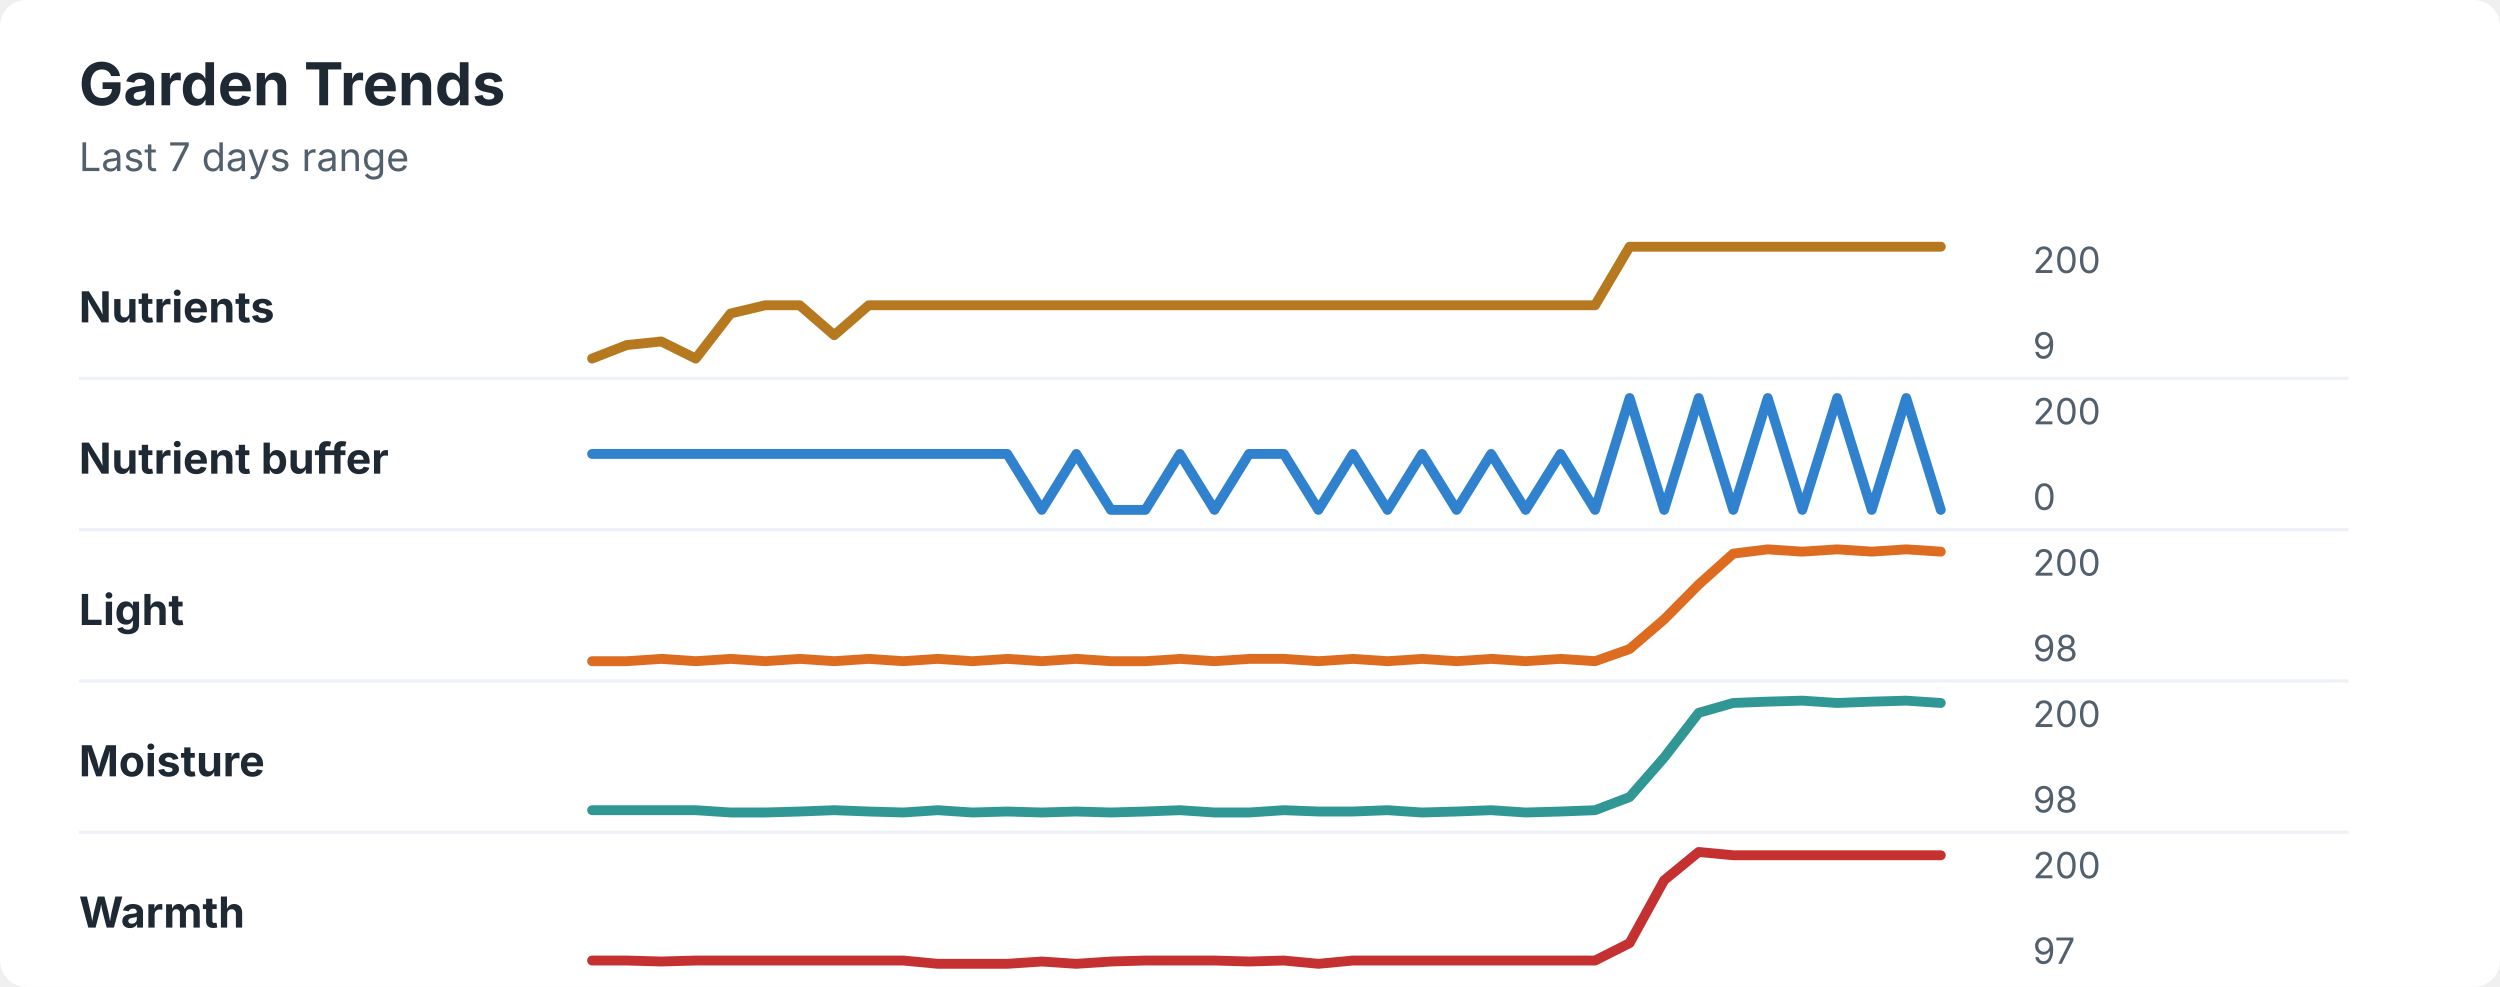
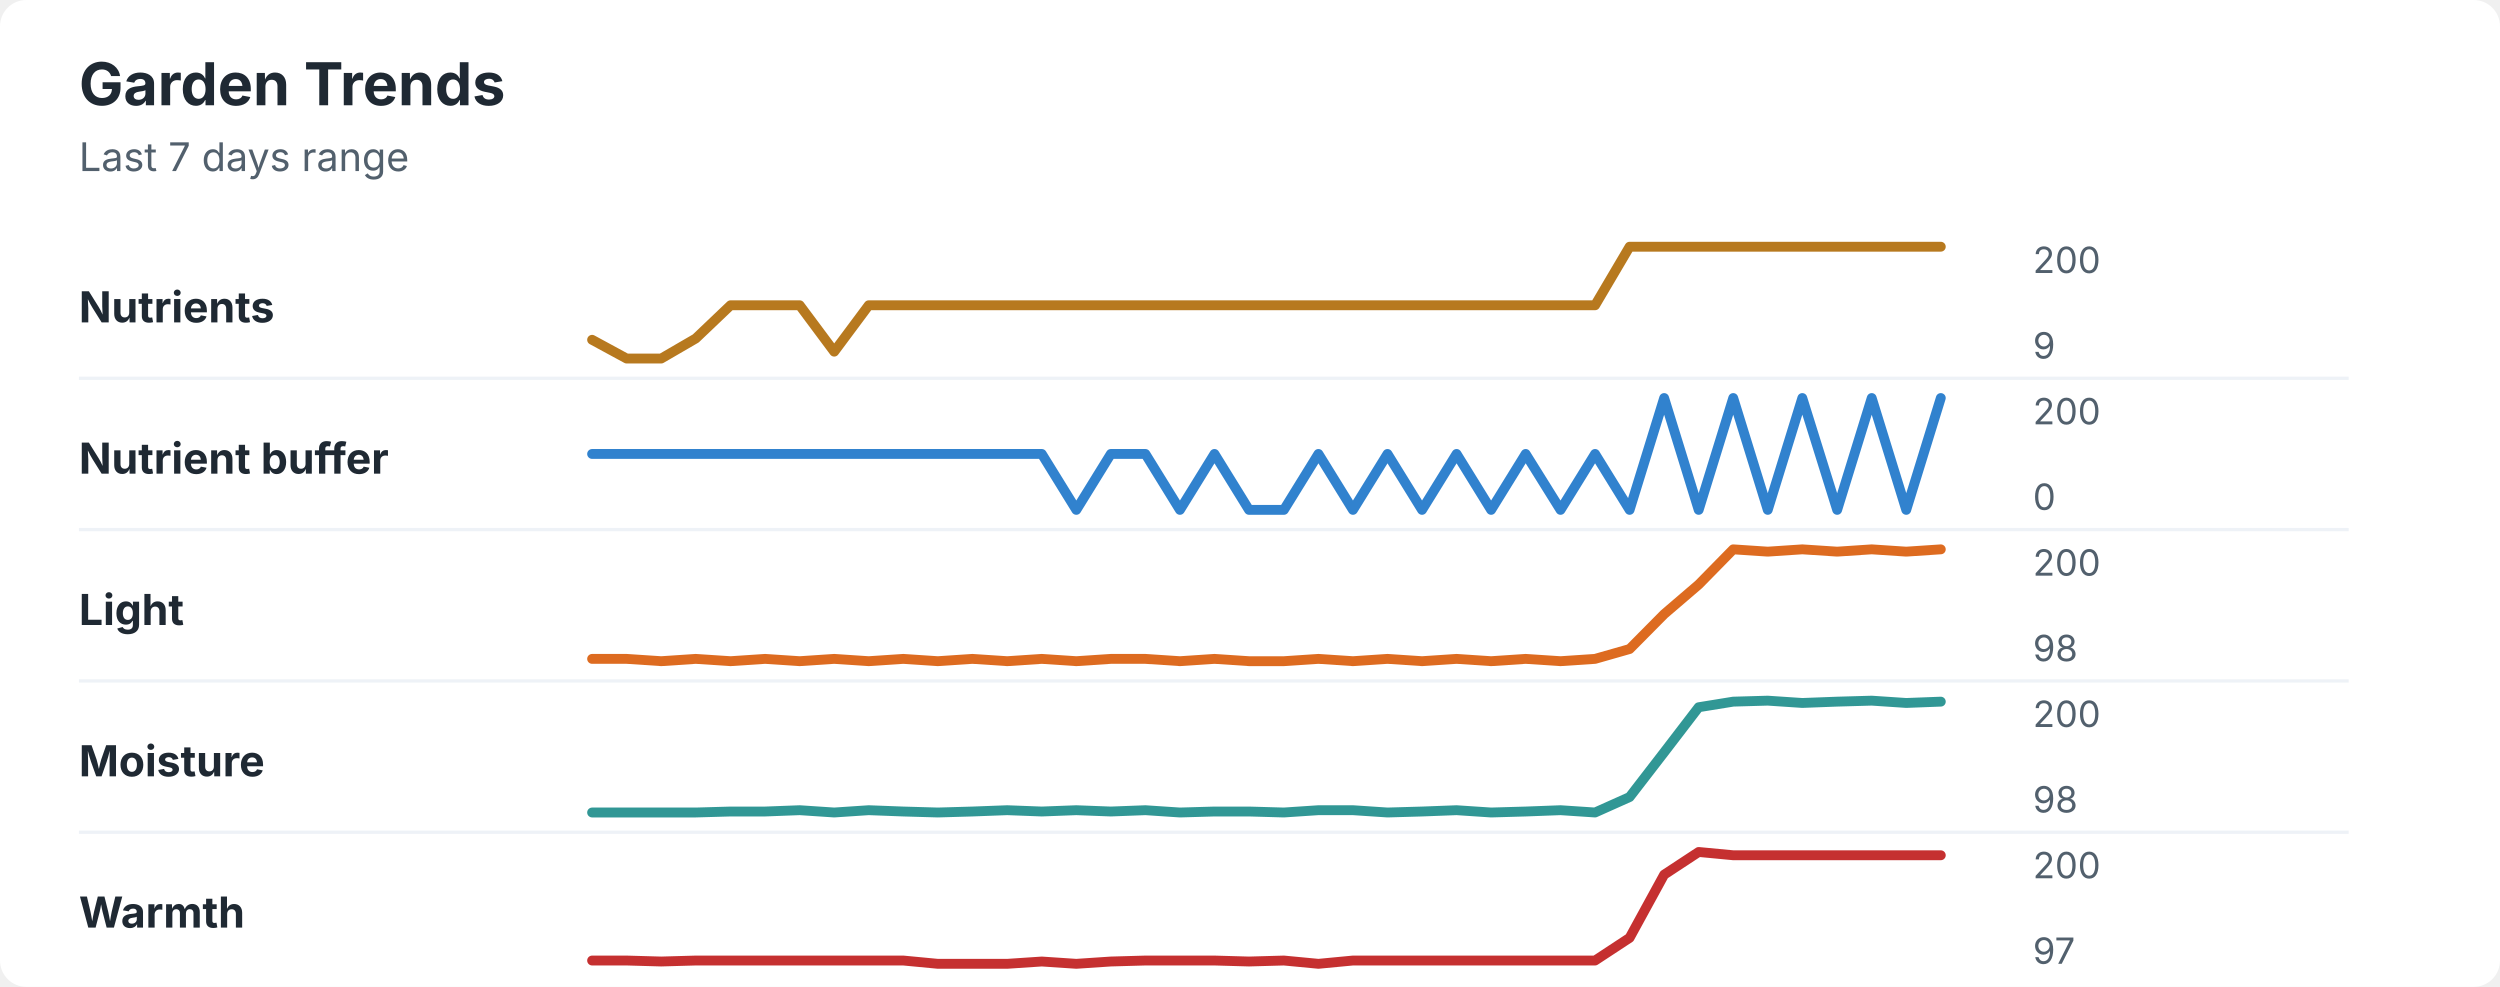
<svg xmlns="http://www.w3.org/2000/svg" width="760" height="300" viewBox="0 0 760 300" role="img" aria-labelledby="title desc">
  <rect width="760" height="300" rx="8" fill="#ffffff" />
  <style>
    text { font-family: -apple-system, BlinkMacSystemFont, "Segoe UI", sans-serif; }
    .title { font-size: 18px; font-weight: 700; fill: #1f2933; }
    .subtitle { font-size: 12px; fill: #52606d; }
    .label { font-size: 13px; font-weight: 650; fill: #1f2933; }
    .axis-value { font-size: 11px; fill: #52606d; }
    .separator { stroke: #eef2f7; stroke-width: 1; }
  </style>
  <text x="24" y="32" class="title">Garden Trends</text>
  <text x="24" y="52" class="subtitle">Last 7 days range</text>
  <text x="24" y="98" class="label">Nutrients</text>
-   <polyline points="180.0,109.0 190.5,104.9 201.0,103.8 211.5,109.0 222.1,95.3 232.6,92.8 243.1,92.8 253.6,101.9 264.1,92.8 274.6,92.8 285.1,92.8 295.6,92.8 306.2,92.8 316.7,92.8 327.2,92.8 337.7,92.8 348.2,92.8 358.7,92.8 369.2,92.8 379.7,92.8 390.3,92.8 400.8,92.8 411.3,92.8 421.8,92.8 432.3,92.8 442.8,92.8 453.3,92.8 463.8,92.8 474.4,92.8 484.9,92.8 495.4,75.0 505.9,75.0 516.4,75.0 526.9,75.0 537.4,75.0 547.9,75.0 558.5,75.0 569.0,75.0 579.5,75.0 590.0,75.0 " fill="none" stroke="#b7791f" stroke-width="3" stroke-linecap="round" stroke-linejoin="round" />
+   <polyline points="180.0,103.3 190.5,109.0 201.0,109.0 211.5,102.9 222.1,92.8 232.6,92.8 243.1,92.8 253.6,106.9 264.1,92.8 274.6,92.8 285.1,92.8 295.6,92.8 306.2,92.8 316.7,92.8 327.2,92.8 337.7,92.8 348.2,92.8 358.7,92.8 369.2,92.8 379.7,92.8 390.3,92.8 400.8,92.8 411.3,92.8 421.8,92.8 432.3,92.8 442.8,92.8 453.3,92.8 463.8,92.8 474.4,92.8 484.9,92.8 495.4,75.0 505.9,75.0 516.4,75.0 526.9,75.0 537.4,75.0 547.9,75.0 558.5,75.0 569.0,75.0 579.5,75.0 590.0,75.0 " fill="none" stroke="#b7791f" stroke-width="3" stroke-linecap="round" stroke-linejoin="round" />
  <text x="618" y="83" class="axis-value">200</text>
  <text x="618" y="109" class="axis-value">9</text>
  <line x1="24" y1="115.0" x2="714" y2="115.0" class="separator" />
  <text x="24" y="144" class="label">Nutrient buffer</text>
-   <polyline points="180.0,138.0 190.5,138.0 201.0,138.0 211.5,138.0 222.1,138.0 232.6,138.0 243.1,138.0 253.6,138.0 264.1,138.0 274.6,138.0 285.1,138.0 295.6,138.0 306.2,138.0 316.7,155.0 327.2,138.0 337.7,155.0 348.2,155.0 358.7,138.0 369.2,155.0 379.7,138.0 390.3,138.0 400.8,155.0 411.3,138.0 421.8,155.0 432.3,138.0 442.8,155.0 453.3,138.0 463.8,155.0 474.4,138.0 484.9,155.0 495.4,121.0 505.9,155.0 516.4,121.0 526.9,155.0 537.4,121.0 547.9,155.0 558.5,121.0 569.0,155.0 579.5,121.0 590.0,155.0 " fill="none" stroke="#3182ce" stroke-width="3" stroke-linecap="round" stroke-linejoin="round" />
+   <polyline points="180.0,138.0 190.5,138.0 201.0,138.0 211.5,138.0 222.1,138.0 232.6,138.0 243.1,138.0 253.6,138.0 264.1,138.0 274.6,138.0 285.1,138.0 295.6,138.0 306.2,138.0 316.7,138.0 327.2,155.0 337.7,138.0 348.2,138.0 358.7,155.0 369.2,138.0 379.7,155.0 390.3,155.0 400.8,138.0 411.3,155.0 421.8,138.0 432.3,155.0 442.8,138.0 453.3,155.0 463.8,138.0 474.4,155.0 484.9,138.0 495.4,155.0 505.9,121.0 516.4,155.0 526.9,121.0 537.4,155.0 547.9,121.0 558.5,155.0 569.0,121.0 579.5,155.0 590.0,121.0 " fill="none" stroke="#3182ce" stroke-width="3" stroke-linecap="round" stroke-linejoin="round" />
  <text x="618" y="129" class="axis-value">200</text>
  <text x="618" y="155" class="axis-value">0</text>
  <line x1="24" y1="161.0" x2="714" y2="161.0" class="separator" />
  <text x="24" y="190" class="label">Light</text>
-   <polyline points="180.0,201.0 190.5,201.0 201.0,200.3 211.5,201.0 222.1,200.3 232.6,201.0 243.1,200.3 253.6,201.0 264.1,200.3 274.6,201.0 285.1,200.3 295.6,201.0 306.2,200.3 316.7,201.0 327.2,200.3 337.7,201.0 348.2,201.0 358.7,200.3 369.2,201.0 379.7,200.3 390.3,200.3 400.8,201.0 411.3,200.3 421.8,201.0 432.3,200.3 442.8,201.0 453.3,200.3 463.8,201.0 474.4,200.3 484.9,201.0 495.4,197.3 505.9,188.3 516.4,177.7 526.9,168.3 537.4,167.0 547.9,167.7 558.5,167.0 569.0,167.7 579.5,167.0 590.0,167.7 " fill="none" stroke="#dd6b20" stroke-width="3" stroke-linecap="round" stroke-linejoin="round" />
+   <polyline points="180.0,200.3 190.5,200.3 201.0,201.0 211.5,200.3 222.1,201.0 232.6,200.3 243.1,201.0 253.6,200.3 264.1,201.0 274.6,200.3 285.1,201.0 295.6,200.3 306.2,201.0 316.7,200.3 327.2,201.0 337.7,200.3 348.2,200.3 358.7,201.0 369.2,200.3 379.7,201.0 390.3,201.0 400.8,200.3 411.3,201.0 421.8,200.3 432.3,201.0 442.8,200.3 453.3,201.0 463.8,200.3 474.4,201.0 484.9,200.3 495.4,197.3 505.9,186.7 516.4,177.7 526.9,167.0 537.4,167.7 547.9,167.0 558.5,167.7 569.0,167.0 579.5,167.7 590.0,167.0 " fill="none" stroke="#dd6b20" stroke-width="3" stroke-linecap="round" stroke-linejoin="round" />
  <text x="618" y="175" class="axis-value">200</text>
  <text x="618" y="201" class="axis-value">98</text>
  <line x1="24" y1="207.0" x2="714" y2="207.0" class="separator" />
  <text x="24" y="236" class="label">Moisture</text>
-   <polyline points="180.0,246.3 190.5,246.3 201.0,246.3 211.5,246.3 222.1,247.0 232.6,247.0 243.1,246.7 253.6,246.3 264.1,246.7 274.6,247.0 285.1,246.3 295.6,247.0 306.2,246.7 316.7,247.0 327.2,246.7 337.7,247.0 348.2,246.7 358.7,246.3 369.2,247.0 379.7,247.0 390.3,246.3 400.8,246.7 411.3,246.7 421.8,246.3 432.3,247.0 442.8,246.7 453.3,246.3 463.8,247.0 474.4,246.7 484.9,246.3 495.4,242.3 505.9,230.3 516.4,216.7 526.9,213.7 537.4,213.3 547.9,213.0 558.5,213.7 569.0,213.3 579.5,213.0 590.0,213.7 " fill="none" stroke="#319795" stroke-width="3" stroke-linecap="round" stroke-linejoin="round" />
+   <polyline points="180.0,247.0 190.5,247.0 201.0,247.0 211.5,247.0 222.1,246.7 232.6,246.7 243.1,246.3 253.6,247.0 264.1,246.3 274.6,246.7 285.1,247.0 295.6,246.7 306.2,246.3 316.7,246.7 327.2,246.3 337.7,246.7 348.2,246.3 358.7,247.0 369.2,246.7 379.7,246.7 390.3,247.0 400.8,246.3 411.3,246.3 421.8,247.0 432.3,246.7 442.8,246.3 453.3,247.0 463.8,246.7 474.4,246.3 484.9,247.0 495.4,242.3 505.9,228.7 516.4,215.0 526.9,213.3 537.4,213.0 547.9,213.7 558.5,213.3 569.0,213.0 579.5,213.7 590.0,213.3 " fill="none" stroke="#319795" stroke-width="3" stroke-linecap="round" stroke-linejoin="round" />
  <text x="618" y="221" class="axis-value">200</text>
  <text x="618" y="247" class="axis-value">98</text>
  <line x1="24" y1="253.0" x2="714" y2="253.0" class="separator" />
  <text x="24" y="282" class="label">Warmth</text>
-   <polyline points="180.0,292.0 190.5,292.0 201.0,292.3 211.5,292.0 222.1,292.0 232.6,292.0 243.1,292.0 253.6,292.0 264.1,292.0 274.6,292.0 285.1,293.0 295.6,293.0 306.2,293.0 316.7,292.3 327.2,293.0 337.7,292.3 348.2,292.0 358.7,292.0 369.2,292.0 379.7,292.3 390.3,292.0 400.8,293.0 411.3,292.0 421.8,292.0 432.3,292.0 442.8,292.0 453.3,292.0 463.8,292.0 474.4,292.0 484.9,292.0 495.4,286.7 505.9,267.6 516.4,259.0 526.9,260.0 537.4,260.0 547.9,260.0 558.5,260.0 569.0,260.0 579.5,260.0 590.0,260.0 " fill="none" stroke="#c53030" stroke-width="3" stroke-linecap="round" stroke-linejoin="round" />
+   <polyline points="180.0,292.0 190.5,292.0 201.0,292.3 211.5,292.0 222.1,292.0 232.6,292.0 243.1,292.0 253.6,292.0 264.1,292.0 274.6,292.0 285.1,293.0 295.6,293.0 306.2,293.0 316.7,292.3 327.2,293.0 337.7,292.3 348.2,292.0 358.7,292.0 369.2,292.0 379.7,292.3 390.3,292.0 400.8,293.0 411.3,292.0 421.8,292.0 432.3,292.0 442.8,292.0 453.3,292.0 463.8,292.0 474.4,292.0 484.9,292.0 495.4,285.1 505.9,265.9 516.4,259.0 526.9,260.0 537.4,260.0 547.9,260.0 558.5,260.0 569.0,260.0 579.5,260.0 590.0,260.0 " fill="none" stroke="#c53030" stroke-width="3" stroke-linecap="round" stroke-linejoin="round" />
  <text x="618" y="267" class="axis-value">200</text>
  <text x="618" y="293" class="axis-value">97</text>
</svg>
